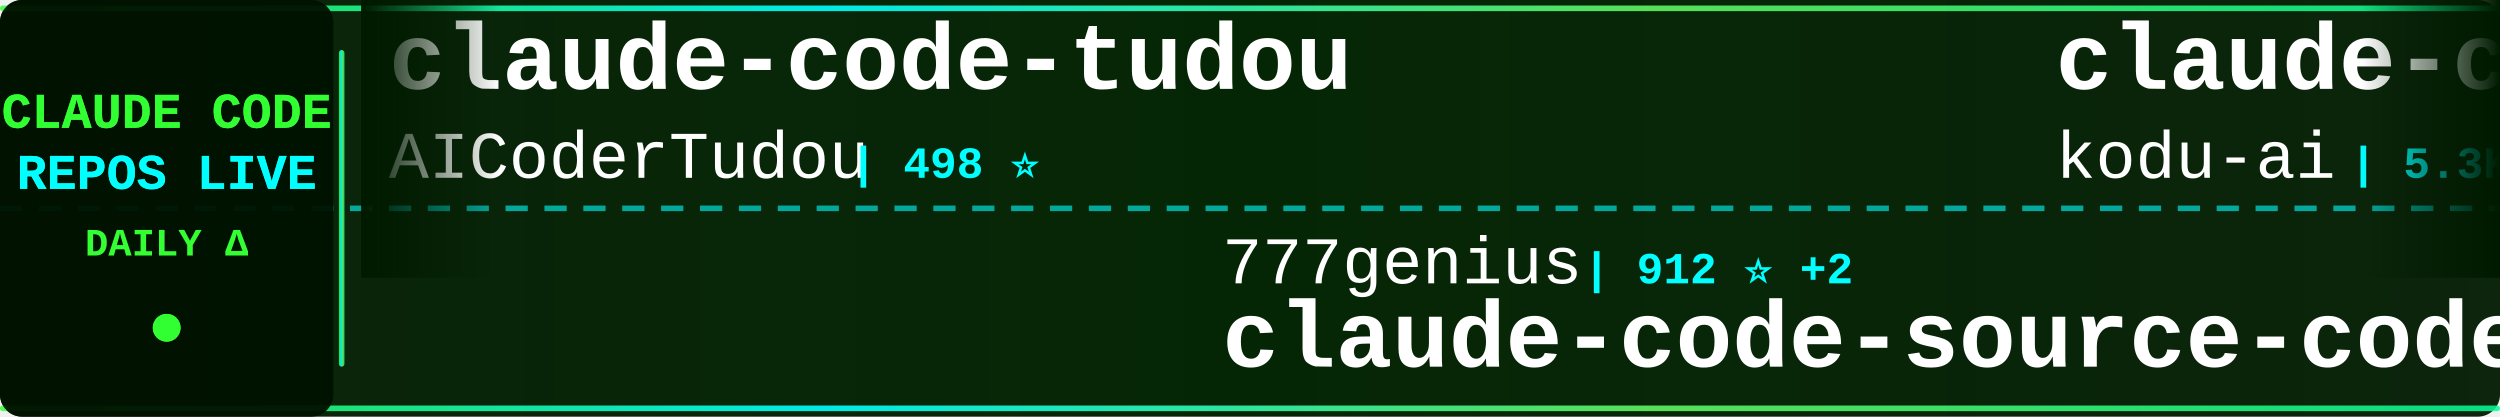
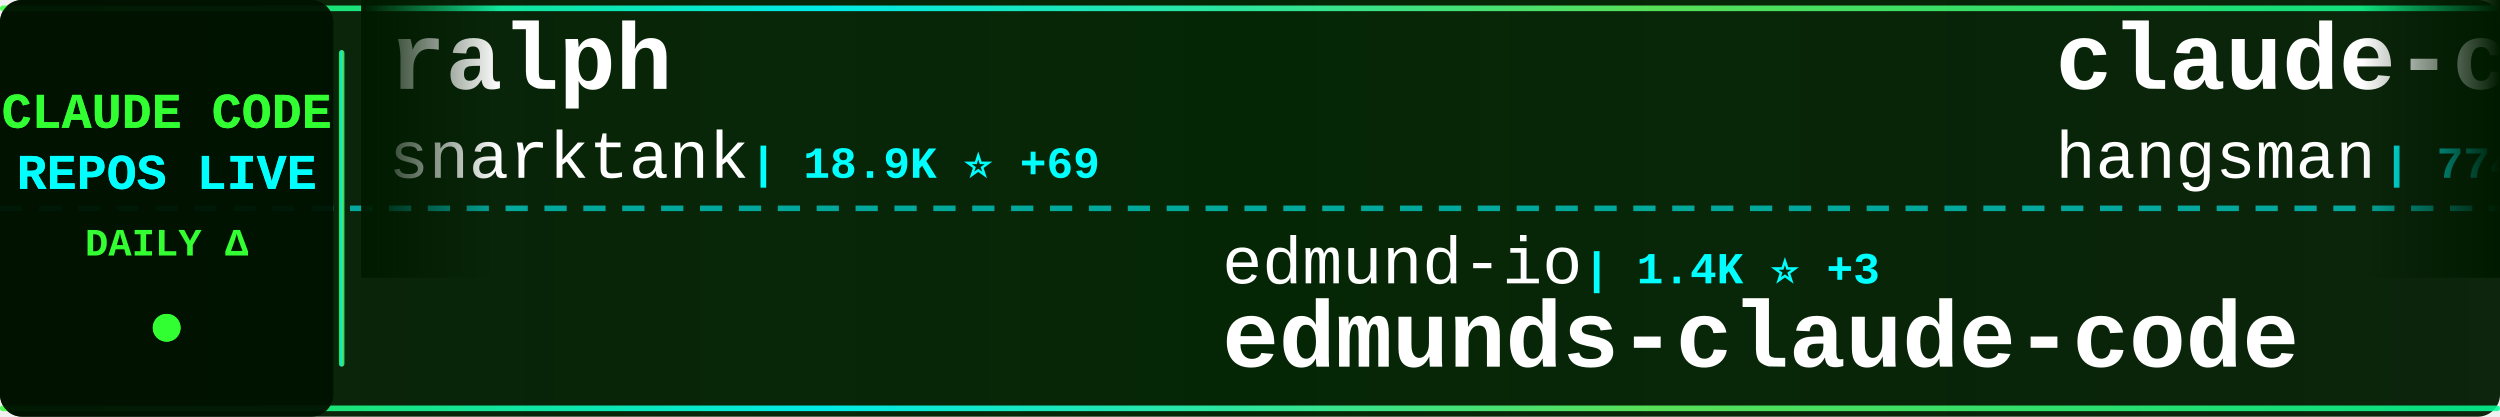
<svg xmlns="http://www.w3.org/2000/svg" width="900" height="150">
  <defs>
    <linearGradient id="tickerBg" x1="0%" y1="0%" x2="100%" y2="0%">
      <stop offset="0%" style="stop-color:#001a00;stop-opacity:0.95" />
      <stop offset="50%" style="stop-color:#002200;stop-opacity:0.98" />
      <stop offset="100%" style="stop-color:#001a00;stop-opacity:0.95" />
    </linearGradient>
    <linearGradient id="borderGrad" x1="0%" y1="0%" x2="100%" y2="0%">
      <stop offset="0%" style="stop-color:#33ff33;stop-opacity:0.85">
        <animate attributeName="stop-opacity" values="0.85;1;0.85" dur="2s" repeatCount="indefinite" />
      </stop>
      <stop offset="33%" style="stop-color:#00ffff;stop-opacity:0.9">
        <animate attributeName="stop-opacity" values="0.9;1;0.9" dur="2.2s" repeatCount="indefinite" />
      </stop>
      <stop offset="66%" style="stop-color:#66ff66;stop-opacity:0.85">
        <animate attributeName="stop-opacity" values="0.85;1;0.85" dur="1.8s" repeatCount="indefinite" />
      </stop>
      <stop offset="100%" style="stop-color:#00ff99;stop-opacity:0.85">
        <animate attributeName="stop-opacity" values="0.85;1;0.85" dur="2s" repeatCount="indefinite" />
      </stop>
    </linearGradient>
    <filter id="textGlow">
      <feGaussianBlur stdDeviation="0.1" result="coloredBlur" />
      <feMerge>
        <feMergeNode in="coloredBlur" />
        <feMergeNode in="SourceGraphic" />
      </feMerge>
    </filter>
    <filter id="metricGlow">
      <feGaussianBlur stdDeviation="0.2" result="coloredBlur" />
      <feMerge>
        <feMergeNode in="coloredBlur" />
        <feMergeNode in="SourceGraphic" />
      </feMerge>
    </filter>
    <linearGradient id="leftFade" x1="0%" y1="0%" x2="100%" y2="0%">
      <stop offset="0%" style="stop-color:#001a00;stop-opacity:1" />
      <stop offset="100%" style="stop-color:#001a00;stop-opacity:0" />
    </linearGradient>
    <linearGradient id="rightFade" x1="0%" y1="0%" x2="100%" y2="0%">
      <stop offset="0%" style="stop-color:#001a00;stop-opacity:0" />
      <stop offset="100%" style="stop-color:#001a00;stop-opacity:1" />
    </linearGradient>
  </defs>
  <rect width="900" height="150" fill="url(#tickerBg)" rx="8" />
  <rect x="0" y="2" width="900" height="2" fill="url(#borderGrad)" rx="1" />
  <rect x="0" y="146" width="900" height="2" fill="url(#borderGrad)" rx="1" />
  <line x1="0" y1="75" x2="900" y2="75" stroke="#00ffff" stroke-width="2" stroke-dasharray="8 6" opacity="0.6" />
  <rect x="0" y="0" width="120" height="150" fill="#001100" opacity="0.95" rx="8" />
  <text x="60" y="46" font-family="'Courier New', monospace" font-size="18" font-weight="bold" fill="#33ff33" text-anchor="middle" filter="url(#textGlow)">
    CLAUDE CODE
  </text>
  <text x="60" y="68" font-family="'Courier New', monospace" font-size="18" font-weight="bold" fill="#00ffff" text-anchor="middle" filter="url(#textGlow)">
    REPOS LIVE
  </text>
  <text x="60" y="92" font-family="'Courier New', monospace" font-size="14" font-weight="bold" fill="#33ff33" text-anchor="middle">
    DAILY Δ
  </text>
  <circle cx="60" cy="118" r="5" fill="#33ff33" filter="url(#metricGlow)">
    <animate attributeName="r" values="4;6;4" dur="1.5s" repeatCount="indefinite" />
    <animate attributeName="opacity" values="0.6;1;0.6" dur="1.5s" repeatCount="indefinite" />
  </circle>
  <rect x="122" y="18" width="2" height="114" fill="url(#borderGrad)" rx="1" />
  <clipPath id="tickerClip">
    <rect x="130" y="0" width="770" height="150" />
  </clipPath>
  <g clip-path="url(#tickerClip)">
    <g id="tickerItems">
      <animateTransform attributeName="transform" attributeType="XML" type="translate" from="0 0" to="-3000 0" dur="54s" repeatCount="indefinite" />
      <g transform="translate(0, 0)">
-         <text x="140" y="32" font-family="'Courier New', monospace" font-size="34" font-weight="bold" fill="#ffffff">claude-code-tudou</text>
-         <text x="140" y="64" font-family="'Courier New', monospace" font-size="24" font-weight="normal" fill="#ffffff" opacity="1.0">AICoderTudou</text>
-         <text x="306" y="64" font-family="'Courier New', monospace" font-size="16" font-weight="bold" fill="#00ffff"> | 498 ⭐</text>
+         <text x="140" y="32" font-family="'Courier New', monospace" font-size="34" font-weight="bold" fill="#ffffff">ralph</text>
+         <text x="140" y="64" font-family="'Courier New', monospace" font-size="24" font-weight="normal" fill="#ffffff" opacity="1.0">snarktank</text>
+         <text x="270" y="64" font-family="'Courier New', monospace" font-size="16" font-weight="bold" fill="#00ffff"> | 18.9K ⭐ +69</text>
      </g>
      <g transform="translate(300, 0)">
-         <text x="140" y="102" font-family="'Courier New', monospace" font-size="24" font-weight="normal" fill="#ffffff" opacity="1.0">777genius</text>
-         <text x="270" y="102" font-family="'Courier New', monospace" font-size="16" font-weight="bold" fill="#00ffff"> | 912 ⭐ +2</text>
-         <text x="140" y="132" font-family="'Courier New', monospace" font-size="34" font-weight="bold" fill="#ffffff">claude-code-source-code</text>
+         <text x="140" y="102" font-family="'Courier New', monospace" font-size="24" font-weight="normal" fill="#ffffff" opacity="1.0">edmund-io</text>
+         <text x="270" y="102" font-family="'Courier New', monospace" font-size="16" font-weight="bold" fill="#00ffff"> | 1.4K ⭐ +3</text>
+         <text x="140" y="132" font-family="'Courier New', monospace" font-size="34" font-weight="bold" fill="#ffffff">edmunds-claude-code</text>
      </g>
      <g transform="translate(600, 0)">
-         <text x="140" y="32" font-family="'Courier New', monospace" font-size="34" font-weight="bold" fill="#ffffff">claude-coder</text>
-         <text x="140" y="64" font-family="'Courier New', monospace" font-size="24" font-weight="normal" fill="#ffffff" opacity="1.0">kodu-ai</text>
-         <text x="246" y="64" font-family="'Courier New', monospace" font-size="16" font-weight="bold" fill="#00ffff"> | 5.3K ⭐</text>
+         <text x="140" y="32" font-family="'Courier New', monospace" font-size="34" font-weight="bold" fill="#ffffff">claude-code-source</text>
+         <text x="140" y="64" font-family="'Courier New', monospace" font-size="24" font-weight="normal" fill="#ffffff" opacity="1.0">hangsman</text>
+         <text x="258" y="64" font-family="'Courier New', monospace" font-size="16" font-weight="bold" fill="#00ffff"> | 774 ⭐ +3</text>
      </g>
      <g transform="translate(900, 0)">
-         <text x="140" y="102" font-family="'Courier New', monospace" font-size="24" font-weight="normal" fill="#ffffff" opacity="1.0">liuup</text>
-         <text x="222" y="102" font-family="'Courier New', monospace" font-size="16" font-weight="bold" fill="#00ffff"> | 2.4K ⭐ +43</text>
-         <text x="140" y="132" font-family="'Courier New', monospace" font-size="34" font-weight="bold" fill="#ffffff">claude-code-analysis</text>
+         <text x="140" y="102" font-family="'Courier New', monospace" font-size="24" font-weight="normal" fill="#ffffff" opacity="1.0">disler</text>
+         <text x="234" y="102" font-family="'Courier New', monospace" font-size="16" font-weight="bold" fill="#00ffff"> | 3.7K ⭐ +6</text>
+         <text x="140" y="132" font-family="'Courier New', monospace" font-size="34" font-weight="bold" fill="#ffffff">claude-code-hooks-master...</text>
      </g>
      <g transform="translate(1200, 0)">
-         <text x="140" y="32" font-family="'Courier New', monospace" font-size="34" font-weight="bold" fill="#ffffff">ralph-claude-code</text>
-         <text x="140" y="64" font-family="'Courier New', monospace" font-size="24" font-weight="normal" fill="#ffffff" opacity="1.0">frankbria</text>
-         <text x="270" y="64" font-family="'Courier New', monospace" font-size="16" font-weight="bold" fill="#00ffff"> | 9.1K ⭐ +13</text>
+         <text x="140" y="32" font-family="'Courier New', monospace" font-size="34" font-weight="bold" fill="#ffffff">claude-plugins-official</text>
+         <text x="140" y="64" font-family="'Courier New', monospace" font-size="24" font-weight="normal" fill="#ffffff" opacity="1.0">anthropics</text>
+         <text x="282" y="64" font-family="'Courier New', monospace" font-size="16" font-weight="bold" fill="#00ffff"> | 19.1K ⭐ +84</text>
      </g>
      <g transform="translate(1500, 0)">
-         <text x="140" y="102" font-family="'Courier New', monospace" font-size="24" font-weight="normal" fill="#ffffff" opacity="1.0">Njengah</text>
-         <text x="246" y="102" font-family="'Courier New', monospace" font-size="16" font-weight="bold" fill="#00ffff"> | 1.7K ⭐ +3</text>
-         <text x="140" y="132" font-family="'Courier New', monospace" font-size="34" font-weight="bold" fill="#ffffff">claude-code-cheat-sheet</text>
+         <text x="140" y="102" font-family="'Courier New', monospace" font-size="24" font-weight="normal" fill="#ffffff" opacity="1.0">affaan-m</text>
+         <text x="258" y="102" font-family="'Courier New', monospace" font-size="16" font-weight="bold" fill="#00ffff"> | 179.4K ⭐ +1.6K</text>
+         <text x="140" y="132" font-family="'Courier New', monospace" font-size="34" font-weight="bold" fill="#ffffff">everything-claude-code</text>
      </g>
      <g transform="translate(1800, 0)">
-         <text x="140" y="32" font-family="'Courier New', monospace" font-size="34" font-weight="bold" fill="#ffffff">claude-howto</text>
-         <text x="140" y="64" font-family="'Courier New', monospace" font-size="24" font-weight="normal" fill="#ffffff" opacity="1.0">luongnv89</text>
-         <text x="270" y="64" font-family="'Courier New', monospace" font-size="16" font-weight="bold" fill="#00ffff"> | 32.4K ⭐ +194</text>
+         <text x="140" y="32" font-family="'Courier New', monospace" font-size="34" font-weight="bold" fill="#ffffff">claude-code-pm-course</text>
+         <text x="140" y="64" font-family="'Courier New', monospace" font-size="24" font-weight="normal" fill="#ffffff" opacity="1.0">carlvellotti</text>
+         <text x="306" y="64" font-family="'Courier New', monospace" font-size="16" font-weight="bold" fill="#00ffff"> | 2.0K ⭐ +15</text>
      </g>
      <g transform="translate(2100, 0)">
-         <text x="140" y="102" font-family="'Courier New', monospace" font-size="24" font-weight="normal" fill="#ffffff" opacity="1.0">davila7</text>
-         <text x="246" y="102" font-family="'Courier New', monospace" font-size="16" font-weight="bold" fill="#00ffff"> | 27.2K ⭐ +49</text>
-         <text x="140" y="132" font-family="'Courier New', monospace" font-size="34" font-weight="bold" fill="#ffffff">claude-code-templates</text>
+         <text x="140" y="102" font-family="'Courier New', monospace" font-size="24" font-weight="normal" fill="#ffffff" opacity="1.0">shareAI-lab</text>
+         <text x="294" y="102" font-family="'Courier New', monospace" font-size="16" font-weight="bold" fill="#00ffff"> | 59.8K ⭐ +262</text>
+         <text x="140" y="132" font-family="'Courier New', monospace" font-size="34" font-weight="bold" fill="#ffffff">learn-claude-code</text>
      </g>
      <g transform="translate(2400, 0)">
-         <text x="140" y="32" font-family="'Courier New', monospace" font-size="34" font-weight="bold" fill="#ffffff">how-claude-code-works</text>
-         <text x="140" y="64" font-family="'Courier New', monospace" font-size="24" font-weight="normal" fill="#ffffff" opacity="1.0">Windy3f3f3f3f</text>
-         <text x="318" y="64" font-family="'Courier New', monospace" font-size="16" font-weight="bold" fill="#00ffff"> | 2.3K ⭐ +21</text>
+         <text x="140" y="32" font-family="'Courier New', monospace" font-size="34" font-weight="bold" fill="#ffffff">Claude-Code-Source-Study</text>
+         <text x="140" y="64" font-family="'Courier New', monospace" font-size="24" font-weight="normal" fill="#ffffff" opacity="1.0">luyao618</text>
+         <text x="258" y="64" font-family="'Courier New', monospace" font-size="16" font-weight="bold" fill="#00ffff"> | 1.3K ⭐ +10</text>
      </g>
      <g transform="translate(2700, 0)">
-         <text x="140" y="102" font-family="'Courier New', monospace" font-size="24" font-weight="normal" fill="#ffffff" opacity="1.0">Alishahryar1</text>
-         <text x="306" y="102" font-family="'Courier New', monospace" font-size="16" font-weight="bold" fill="#00ffff"> | 23.8K ⭐ +318</text>
-         <text x="140" y="132" font-family="'Courier New', monospace" font-size="34" font-weight="bold" fill="#ffffff">free-claude-code</text>
+         <text x="140" y="102" font-family="'Courier New', monospace" font-size="24" font-weight="normal" fill="#ffffff" opacity="1.0">anthropics</text>
+         <text x="282" y="102" font-family="'Courier New', monospace" font-size="16" font-weight="bold" fill="#00ffff"> | 7.5K ⭐ +5</text>
+         <text x="140" y="132" font-family="'Courier New', monospace" font-size="34" font-weight="bold" fill="#ffffff">claude-code-action</text>
      </g>
      <g transform="translate(3000, 0)">
-         <text x="140" y="32" font-family="'Courier New', monospace" font-size="34" font-weight="bold" fill="#ffffff">claude-code-tudou</text>
-         <text x="140" y="64" font-family="'Courier New', monospace" font-size="24" font-weight="normal" fill="#ffffff" opacity="1.0">AICoderTudou</text>
-         <text x="306" y="64" font-family="'Courier New', monospace" font-size="16" font-weight="bold" fill="#00ffff"> | 498 ⭐</text>
+         <text x="140" y="32" font-family="'Courier New', monospace" font-size="34" font-weight="bold" fill="#ffffff">ralph</text>
+         <text x="140" y="64" font-family="'Courier New', monospace" font-size="24" font-weight="normal" fill="#ffffff" opacity="1.0">snarktank</text>
+         <text x="270" y="64" font-family="'Courier New', monospace" font-size="16" font-weight="bold" fill="#00ffff"> | 18.9K ⭐ +69</text>
      </g>
      <g transform="translate(3300, 0)">
-         <text x="140" y="102" font-family="'Courier New', monospace" font-size="24" font-weight="normal" fill="#ffffff" opacity="1.0">777genius</text>
-         <text x="270" y="102" font-family="'Courier New', monospace" font-size="16" font-weight="bold" fill="#00ffff"> | 912 ⭐ +2</text>
-         <text x="140" y="132" font-family="'Courier New', monospace" font-size="34" font-weight="bold" fill="#ffffff">claude-code-source-code</text>
+         <text x="140" y="102" font-family="'Courier New', monospace" font-size="24" font-weight="normal" fill="#ffffff" opacity="1.0">edmund-io</text>
+         <text x="270" y="102" font-family="'Courier New', monospace" font-size="16" font-weight="bold" fill="#00ffff"> | 1.4K ⭐ +3</text>
+         <text x="140" y="132" font-family="'Courier New', monospace" font-size="34" font-weight="bold" fill="#ffffff">edmunds-claude-code</text>
      </g>
      <g transform="translate(3600, 0)">
-         <text x="140" y="32" font-family="'Courier New', monospace" font-size="34" font-weight="bold" fill="#ffffff">claude-coder</text>
-         <text x="140" y="64" font-family="'Courier New', monospace" font-size="24" font-weight="normal" fill="#ffffff" opacity="1.0">kodu-ai</text>
-         <text x="246" y="64" font-family="'Courier New', monospace" font-size="16" font-weight="bold" fill="#00ffff"> | 5.3K ⭐</text>
+         <text x="140" y="32" font-family="'Courier New', monospace" font-size="34" font-weight="bold" fill="#ffffff">claude-code-source</text>
+         <text x="140" y="64" font-family="'Courier New', monospace" font-size="24" font-weight="normal" fill="#ffffff" opacity="1.0">hangsman</text>
+         <text x="258" y="64" font-family="'Courier New', monospace" font-size="16" font-weight="bold" fill="#00ffff"> | 774 ⭐ +3</text>
      </g>
      <g transform="translate(3900, 0)">
-         <text x="140" y="102" font-family="'Courier New', monospace" font-size="24" font-weight="normal" fill="#ffffff" opacity="1.0">liuup</text>
-         <text x="222" y="102" font-family="'Courier New', monospace" font-size="16" font-weight="bold" fill="#00ffff"> | 2.4K ⭐ +43</text>
-         <text x="140" y="132" font-family="'Courier New', monospace" font-size="34" font-weight="bold" fill="#ffffff">claude-code-analysis</text>
+         <text x="140" y="102" font-family="'Courier New', monospace" font-size="24" font-weight="normal" fill="#ffffff" opacity="1.0">disler</text>
+         <text x="234" y="102" font-family="'Courier New', monospace" font-size="16" font-weight="bold" fill="#00ffff"> | 3.7K ⭐ +6</text>
+         <text x="140" y="132" font-family="'Courier New', monospace" font-size="34" font-weight="bold" fill="#ffffff">claude-code-hooks-master...</text>
      </g>
    </g>
  </g>
  <rect x="130" y="0" width="50" height="100" fill="url(#leftFade)" />
  <rect x="850" y="0" width="50" height="100" fill="url(#rightFade)" />
</svg>
